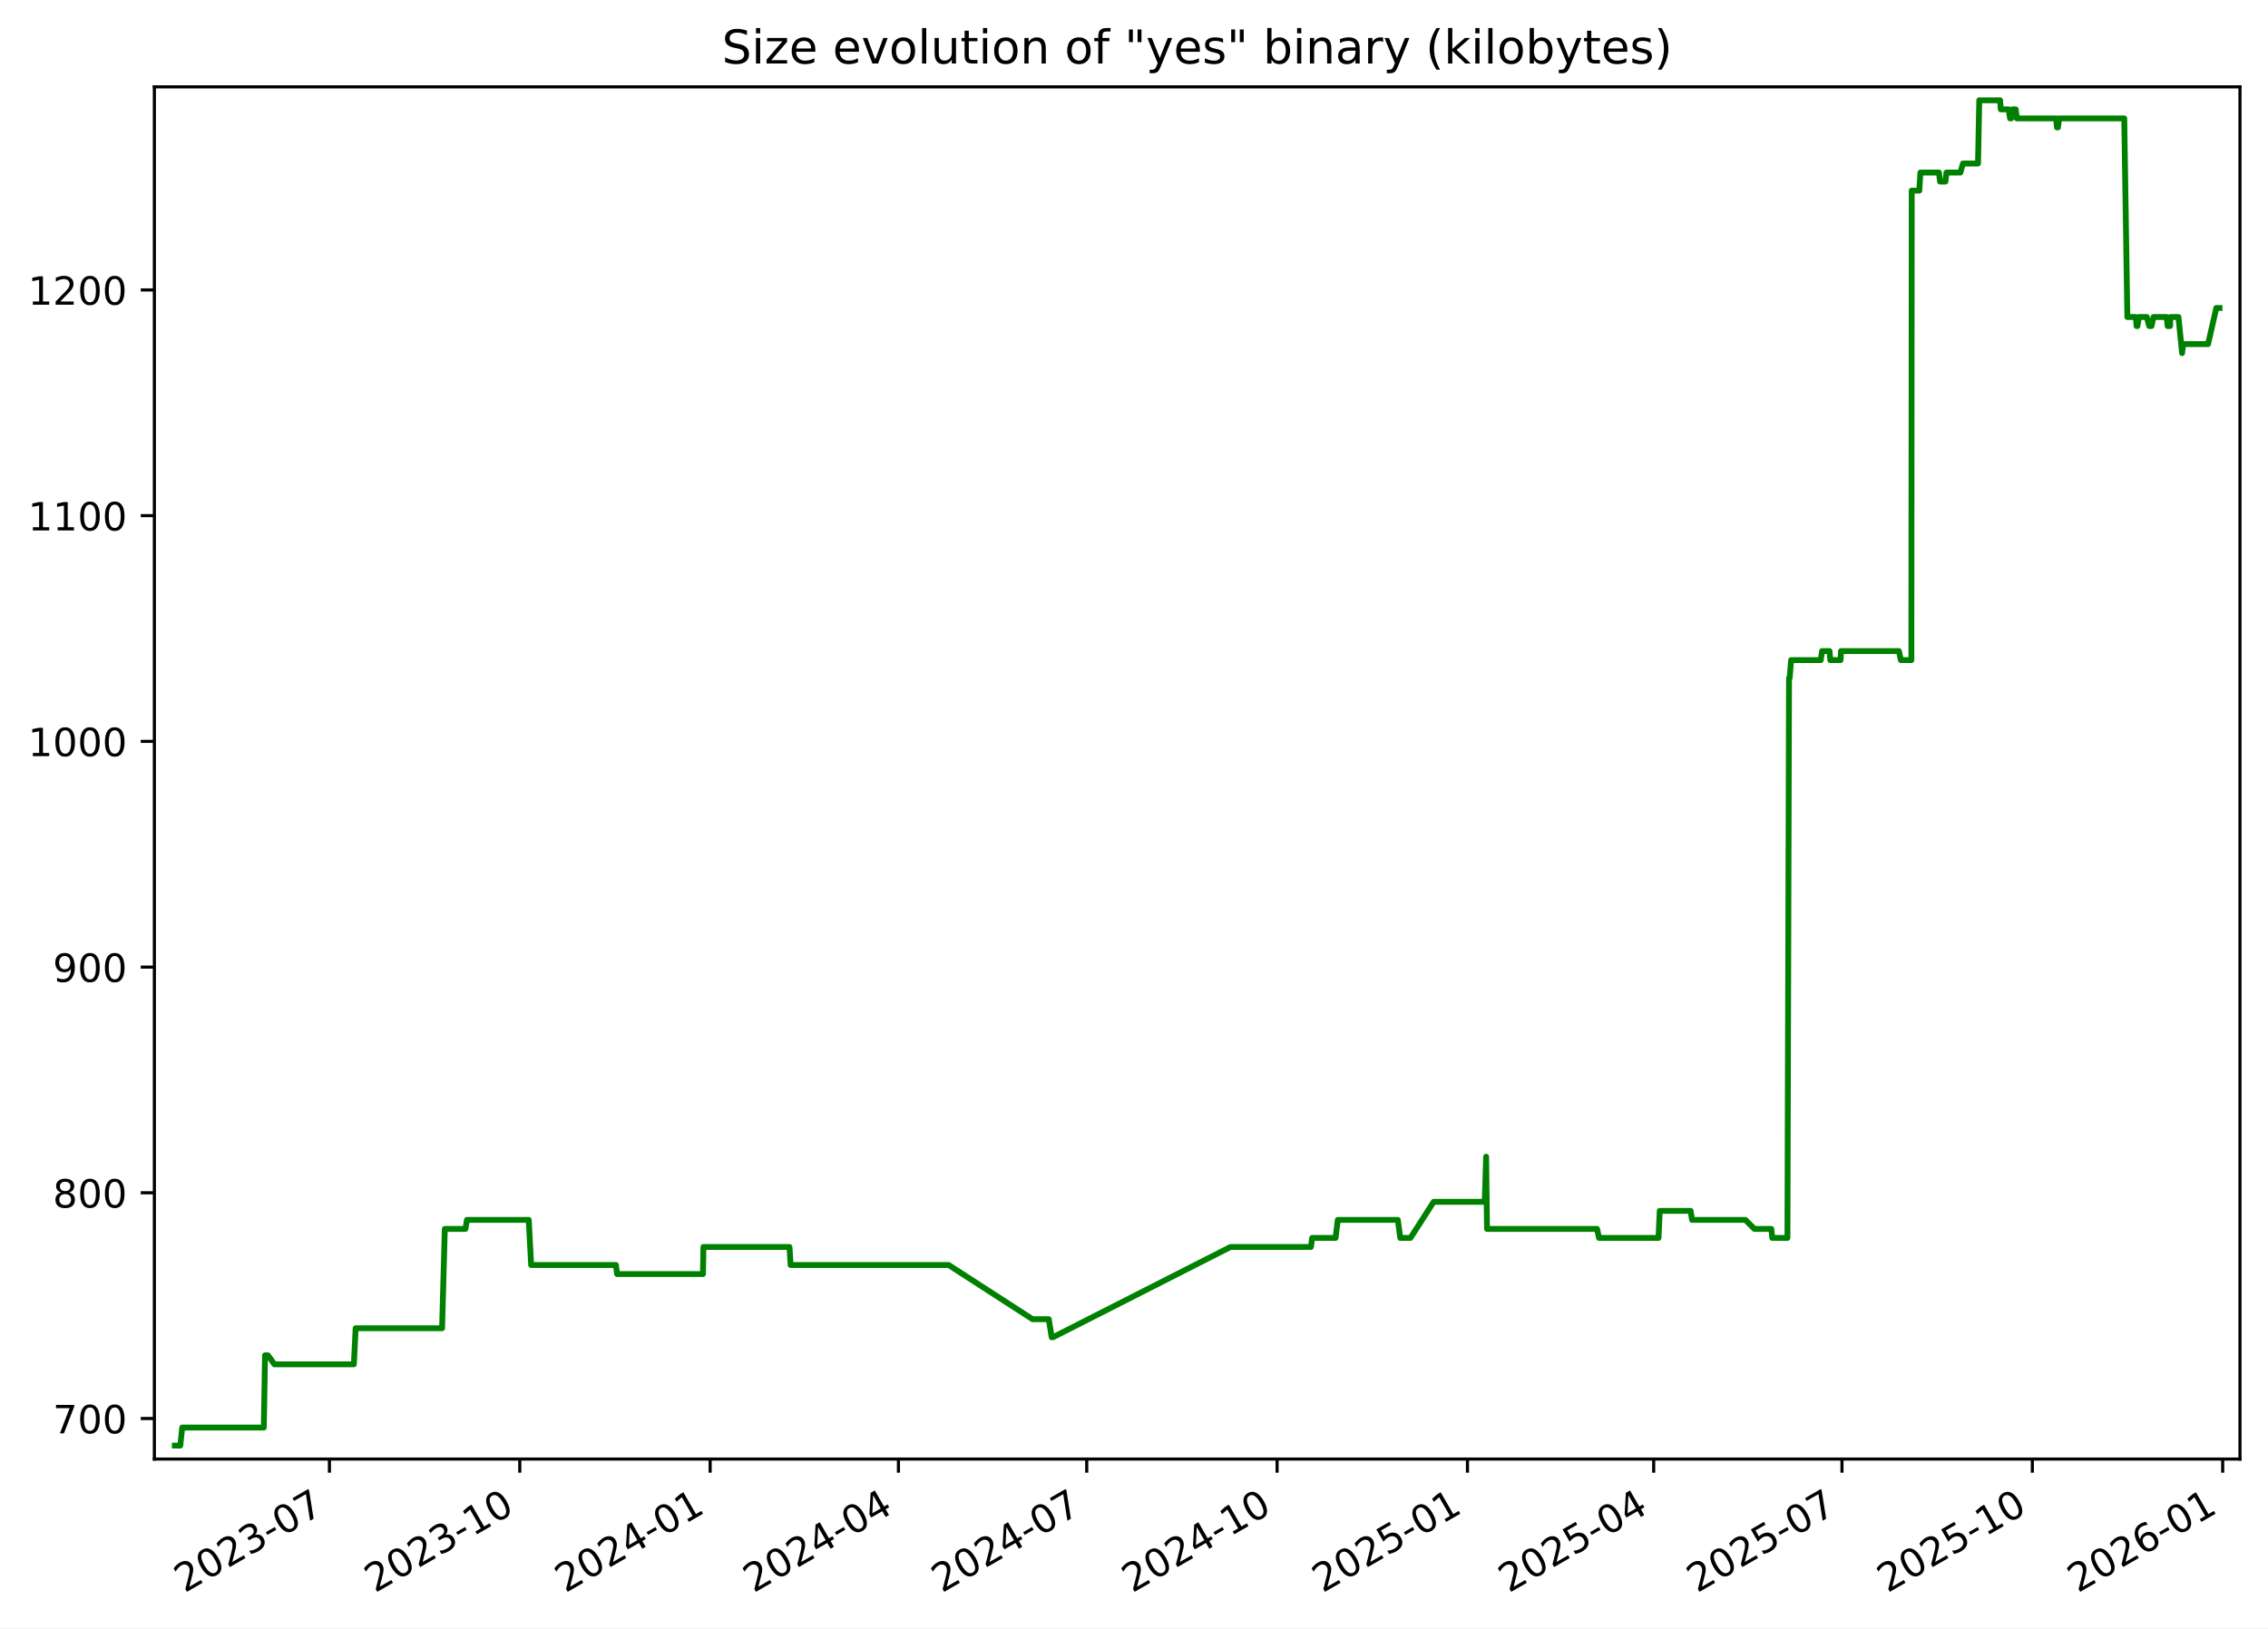
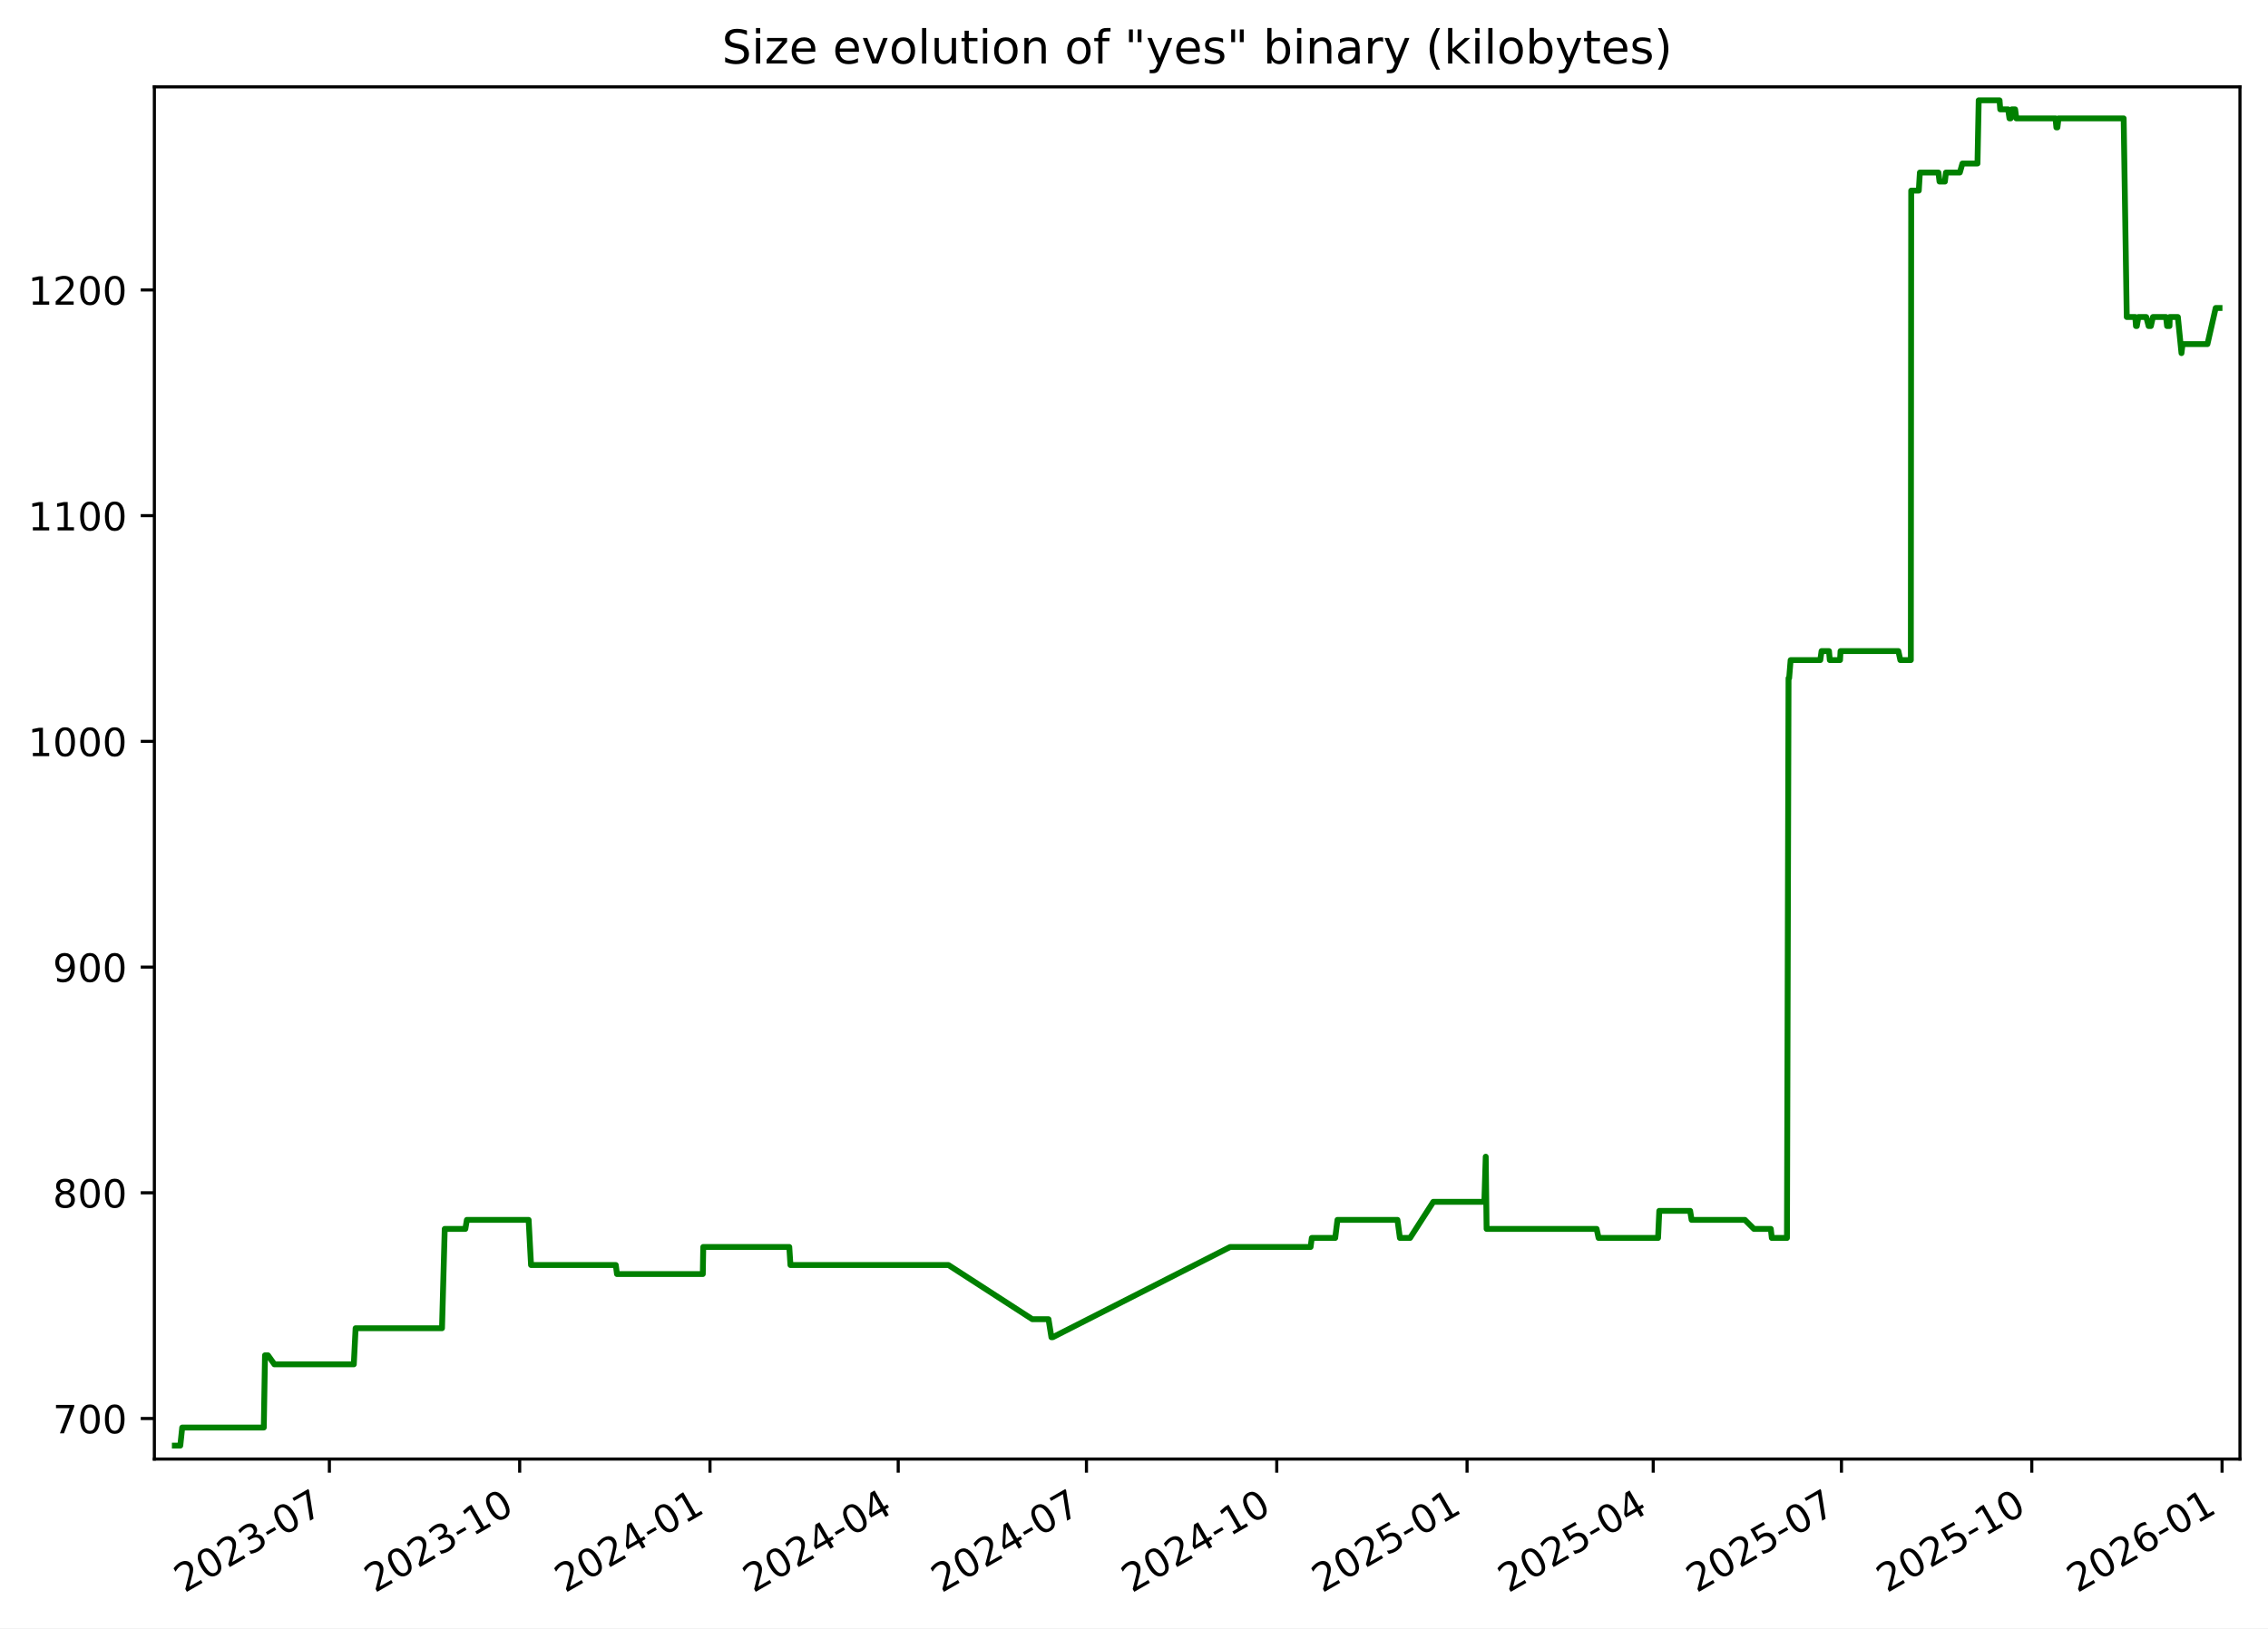
<svg xmlns="http://www.w3.org/2000/svg" xmlns:xlink="http://www.w3.org/1999/xlink" width="582.53pt" height="418.303pt" viewBox="0 0 582.53 418.303" version="1.1">
  <defs>
    <style type="text/css">*{stroke-linejoin: round; stroke-linecap: butt}</style>
  </defs>
  <g id="figure_1">
    <g id="patch_1">
      <path d="M -0 418.303  L 582.53 418.303  L 582.53 0  L -0 0  z " style="fill: #ffffff" />
    </g>
    <g id="axes_1">
      <g id="patch_2">
        <path d="M 39.65 374.83  L 575.33 374.83  L 575.33 22.318  L 39.65 22.318  z " style="fill: #ffffff" />
      </g>
      <g id="matplotlib.axis_1">
        <g id="xtick_1">
          <g id="line2d_1">
            <defs>
-               <path id="m986fbd7516" d="M 0 0  L 0 3.5  " style="stroke: #000000; stroke-width: 0.8" />
+               <path id="mfb1027b4ef" d="M 0 0  L 0 3.5  " style="stroke: #000000; stroke-width: 0.8" />
            </defs>
            <g>
-               <use xlink:href="#m986fbd7516" x="84.612" y="374.83" style="stroke: #000000; stroke-width: 0.8" />
+               <use xlink:href="#mfb1027b4ef" x="84.6" y="374.83" style="stroke: #000000; stroke-width: 0.8" />
            </g>
          </g>
          <g id="text_1">
-             <g transform="translate(47.38759 409.302) rotate(-30) scale(0.1 -0.1)">
+             <g transform="translate(47.37556 409.302) rotate(-30) scale(0.1 -0.1)">
              <defs>
                <path id="DejaVuSans-32" d="M 1228 531  L 3431 531  L 3431 0  L 469 0  L 469 531  Q 828 903 1448 1529  Q 2069 2156 2228 2338  Q 2531 2678 2651 2914  Q 2772 3150 2772 3378  Q 2772 3750 2511 3984  Q 2250 4219 1831 4219  Q 1534 4219 1204 4116  Q 875 4013 500 3803  L 500 4441  Q 881 4594 1212 4672  Q 1544 4750 1819 4750  Q 2544 4750 2975 4387  Q 3406 4025 3406 3419  Q 3406 3131 3298 2873  Q 3191 2616 2906 2266  Q 2828 2175 2409 1742  Q 1991 1309 1228 531  z " transform="scale(0.015625)" />
                <path id="DejaVuSans-30" d="M 2034 4250  Q 1547 4250 1301 3770  Q 1056 3291 1056 2328  Q 1056 1369 1301 889  Q 1547 409 2034 409  Q 2525 409 2770 889  Q 3016 1369 3016 2328  Q 3016 3291 2770 3770  Q 2525 4250 2034 4250  z M 2034 4750  Q 2819 4750 3233 4129  Q 3647 3509 3647 2328  Q 3647 1150 3233 529  Q 2819 -91 2034 -91  Q 1250 -91 836 529  Q 422 1150 422 2328  Q 422 3509 836 4129  Q 1250 4750 2034 4750  z " transform="scale(0.015625)" />
                <path id="DejaVuSans-33" d="M 2597 2516  Q 3050 2419 3304 2112  Q 3559 1806 3559 1356  Q 3559 666 3084 287  Q 2609 -91 1734 -91  Q 1441 -91 1130 -33  Q 819 25 488 141  L 488 750  Q 750 597 1062 519  Q 1375 441 1716 441  Q 2309 441 2620 675  Q 2931 909 2931 1356  Q 2931 1769 2642 2001  Q 2353 2234 1838 2234  L 1294 2234  L 1294 2753  L 1863 2753  Q 2328 2753 2575 2939  Q 2822 3125 2822 3475  Q 2822 3834 2567 4026  Q 2313 4219 1838 4219  Q 1578 4219 1281 4162  Q 984 4106 628 3988  L 628 4550  Q 988 4650 1302 4700  Q 1616 4750 1894 4750  Q 2613 4750 3031 4423  Q 3450 4097 3450 3541  Q 3450 3153 3228 2886  Q 3006 2619 2597 2516  z " transform="scale(0.015625)" />
                <path id="DejaVuSans-2d" d="M 313 2009  L 1997 2009  L 1997 1497  L 313 1497  L 313 2009  z " transform="scale(0.015625)" />
                <path id="DejaVuSans-37" d="M 525 4666  L 3525 4666  L 3525 4397  L 1831 0  L 1172 0  L 2766 4134  L 525 4134  L 525 4666  z " transform="scale(0.015625)" />
              </defs>
              <use xlink:href="#DejaVuSans-32" />
              <use xlink:href="#DejaVuSans-30" x="63.623" />
              <use xlink:href="#DejaVuSans-32" x="127.246" />
              <use xlink:href="#DejaVuSans-33" x="190.869" />
              <use xlink:href="#DejaVuSans-2d" x="254.492" />
              <use xlink:href="#DejaVuSans-30" x="290.576" />
              <use xlink:href="#DejaVuSans-37" x="354.199" />
            </g>
          </g>
        </g>
        <g id="xtick_2">
          <g id="line2d_2">
            <g>
-               <use xlink:href="#m986fbd7516" x="133.506" y="374.83" style="stroke: #000000; stroke-width: 0.8" />
+               <use xlink:href="#mfb1027b4ef" x="133.479" y="374.83" style="stroke: #000000; stroke-width: 0.8" />
            </g>
          </g>
          <g id="text_2">
-             <g transform="translate(96.28148 409.302) rotate(-30) scale(0.1 -0.1)">
+             <g transform="translate(96.25463 409.302) rotate(-30) scale(0.1 -0.1)">
              <defs>
                <path id="DejaVuSans-31" d="M 794 531  L 1825 531  L 1825 4091  L 703 3866  L 703 4441  L 1819 4666  L 2450 4666  L 2450 531  L 3481 531  L 3481 0  L 794 0  L 794 531  z " transform="scale(0.015625)" />
              </defs>
              <use xlink:href="#DejaVuSans-32" />
              <use xlink:href="#DejaVuSans-30" x="63.623" />
              <use xlink:href="#DejaVuSans-32" x="127.246" />
              <use xlink:href="#DejaVuSans-33" x="190.869" />
              <use xlink:href="#DejaVuSans-2d" x="254.492" />
              <use xlink:href="#DejaVuSans-31" x="290.576" />
              <use xlink:href="#DejaVuSans-30" x="354.199" />
            </g>
          </g>
        </g>
        <g id="xtick_3">
          <g id="line2d_3">
            <g>
-               <use xlink:href="#m986fbd7516" x="182.4" y="374.83" style="stroke: #000000; stroke-width: 0.8" />
+               <use xlink:href="#mfb1027b4ef" x="182.359" y="374.83" style="stroke: #000000; stroke-width: 0.8" />
            </g>
          </g>
          <g id="text_3">
-             <g transform="translate(145.1754 409.302) rotate(-30) scale(0.1 -0.1)">
+             <g transform="translate(145.1337 409.302) rotate(-30) scale(0.1 -0.1)">
              <defs>
                <path id="DejaVuSans-34" d="M 2419 4116  L 825 1625  L 2419 1625  L 2419 4116  z M 2253 4666  L 3047 4666  L 3047 1625  L 3713 1625  L 3713 1100  L 3047 1100  L 3047 0  L 2419 0  L 2419 1100  L 313 1100  L 313 1709  L 2253 4666  z " transform="scale(0.015625)" />
              </defs>
              <use xlink:href="#DejaVuSans-32" />
              <use xlink:href="#DejaVuSans-30" x="63.623" />
              <use xlink:href="#DejaVuSans-32" x="127.246" />
              <use xlink:href="#DejaVuSans-34" x="190.869" />
              <use xlink:href="#DejaVuSans-2d" x="254.492" />
              <use xlink:href="#DejaVuSans-30" x="290.576" />
              <use xlink:href="#DejaVuSans-31" x="354.199" />
            </g>
          </g>
        </g>
        <g id="xtick_4">
          <g id="line2d_4">
            <g>
-               <use xlink:href="#m986fbd7516" x="230.763" y="374.83" style="stroke: #000000; stroke-width: 0.8" />
+               <use xlink:href="#mfb1027b4ef" x="230.706" y="374.83" style="stroke: #000000; stroke-width: 0.8" />
            </g>
          </g>
          <g id="text_4">
-             <g transform="translate(193.5378 409.302) rotate(-30) scale(0.1 -0.1)">
+             <g transform="translate(193.4815 409.302) rotate(-30) scale(0.1 -0.1)">
              <use xlink:href="#DejaVuSans-32" />
              <use xlink:href="#DejaVuSans-30" x="63.623" />
              <use xlink:href="#DejaVuSans-32" x="127.246" />
              <use xlink:href="#DejaVuSans-34" x="190.869" />
              <use xlink:href="#DejaVuSans-2d" x="254.492" />
              <use xlink:href="#DejaVuSans-30" x="290.576" />
              <use xlink:href="#DejaVuSans-34" x="354.199" />
            </g>
          </g>
        </g>
        <g id="xtick_5">
          <g id="line2d_5">
            <g>
-               <use xlink:href="#m986fbd7516" x="279.125" y="374.83" style="stroke: #000000; stroke-width: 0.8" />
+               <use xlink:href="#mfb1027b4ef" x="279.054" y="374.83" style="stroke: #000000; stroke-width: 0.8" />
            </g>
          </g>
          <g id="text_5">
-             <g transform="translate(241.9002 409.302) rotate(-30) scale(0.1 -0.1)">
+             <g transform="translate(241.8292 409.302) rotate(-30) scale(0.1 -0.1)">
              <use xlink:href="#DejaVuSans-32" />
              <use xlink:href="#DejaVuSans-30" x="63.623" />
              <use xlink:href="#DejaVuSans-32" x="127.246" />
              <use xlink:href="#DejaVuSans-34" x="190.869" />
              <use xlink:href="#DejaVuSans-2d" x="254.492" />
              <use xlink:href="#DejaVuSans-30" x="290.576" />
              <use xlink:href="#DejaVuSans-37" x="354.199" />
            </g>
          </g>
        </g>
        <g id="xtick_6">
          <g id="line2d_6">
            <g>
-               <use xlink:href="#m986fbd7516" x="328.019" y="374.83" style="stroke: #000000; stroke-width: 0.8" />
+               <use xlink:href="#mfb1027b4ef" x="327.933" y="374.83" style="stroke: #000000; stroke-width: 0.8" />
            </g>
          </g>
          <g id="text_6">
-             <g transform="translate(290.7941 409.302) rotate(-30) scale(0.1 -0.1)">
+             <g transform="translate(290.7083 409.302) rotate(-30) scale(0.1 -0.1)">
              <use xlink:href="#DejaVuSans-32" />
              <use xlink:href="#DejaVuSans-30" x="63.623" />
              <use xlink:href="#DejaVuSans-32" x="127.246" />
              <use xlink:href="#DejaVuSans-34" x="190.869" />
              <use xlink:href="#DejaVuSans-2d" x="254.492" />
              <use xlink:href="#DejaVuSans-31" x="290.576" />
              <use xlink:href="#DejaVuSans-30" x="354.199" />
            </g>
          </g>
        </g>
        <g id="xtick_7">
          <g id="line2d_7">
            <g>
-               <use xlink:href="#m986fbd7516" x="376.913" y="374.83" style="stroke: #000000; stroke-width: 0.8" />
+               <use xlink:href="#mfb1027b4ef" x="376.812" y="374.83" style="stroke: #000000; stroke-width: 0.8" />
            </g>
          </g>
          <g id="text_7">
-             <g transform="translate(339.688 409.302) rotate(-30) scale(0.1 -0.1)">
+             <g transform="translate(339.5874 409.302) rotate(-30) scale(0.1 -0.1)">
              <defs>
                <path id="DejaVuSans-35" d="M 691 4666  L 3169 4666  L 3169 4134  L 1269 4134  L 1269 2991  Q 1406 3038 1543 3061  Q 1681 3084 1819 3084  Q 2600 3084 3056 2656  Q 3513 2228 3513 1497  Q 3513 744 3044 326  Q 2575 -91 1722 -91  Q 1428 -91 1123 -41  Q 819 9 494 109  L 494 744  Q 775 591 1075 516  Q 1375 441 1709 441  Q 2250 441 2565 725  Q 2881 1009 2881 1497  Q 2881 1984 2565 2268  Q 2250 2553 1709 2553  Q 1456 2553 1204 2497  Q 953 2441 691 2322  L 691 4666  z " transform="scale(0.015625)" />
              </defs>
              <use xlink:href="#DejaVuSans-32" />
              <use xlink:href="#DejaVuSans-30" x="63.623" />
              <use xlink:href="#DejaVuSans-32" x="127.246" />
              <use xlink:href="#DejaVuSans-35" x="190.869" />
              <use xlink:href="#DejaVuSans-2d" x="254.492" />
              <use xlink:href="#DejaVuSans-30" x="290.576" />
              <use xlink:href="#DejaVuSans-31" x="354.199" />
            </g>
          </g>
        </g>
        <g id="xtick_8">
          <g id="line2d_8">
            <g>
-               <use xlink:href="#m986fbd7516" x="424.744" y="374.83" style="stroke: #000000; stroke-width: 0.8" />
+               <use xlink:href="#mfb1027b4ef" x="424.629" y="374.83" style="stroke: #000000; stroke-width: 0.8" />
            </g>
          </g>
          <g id="text_8">
-             <g transform="translate(387.519 409.302) rotate(-30) scale(0.1 -0.1)">
+             <g transform="translate(387.4039 409.302) rotate(-30) scale(0.1 -0.1)">
              <use xlink:href="#DejaVuSans-32" />
              <use xlink:href="#DejaVuSans-30" x="63.623" />
              <use xlink:href="#DejaVuSans-32" x="127.246" />
              <use xlink:href="#DejaVuSans-35" x="190.869" />
              <use xlink:href="#DejaVuSans-2d" x="254.492" />
              <use xlink:href="#DejaVuSans-30" x="290.576" />
              <use xlink:href="#DejaVuSans-34" x="354.199" />
            </g>
          </g>
        </g>
        <g id="xtick_9">
          <g id="line2d_9">
            <g>
-               <use xlink:href="#m986fbd7516" x="473.106" y="374.83" style="stroke: #000000; stroke-width: 0.8" />
+               <use xlink:href="#mfb1027b4ef" x="472.976" y="374.83" style="stroke: #000000; stroke-width: 0.8" />
            </g>
          </g>
          <g id="text_9">
-             <g transform="translate(435.8814 409.302) rotate(-30) scale(0.1 -0.1)">
+             <g transform="translate(435.7516 409.302) rotate(-30) scale(0.1 -0.1)">
              <use xlink:href="#DejaVuSans-32" />
              <use xlink:href="#DejaVuSans-30" x="63.623" />
              <use xlink:href="#DejaVuSans-32" x="127.246" />
              <use xlink:href="#DejaVuSans-35" x="190.869" />
              <use xlink:href="#DejaVuSans-2d" x="254.492" />
              <use xlink:href="#DejaVuSans-30" x="290.576" />
              <use xlink:href="#DejaVuSans-37" x="354.199" />
            </g>
          </g>
        </g>
        <g id="xtick_10">
          <g id="line2d_10">
            <g>
-               <use xlink:href="#m986fbd7516" x="522" y="374.83" style="stroke: #000000; stroke-width: 0.8" />
+               <use xlink:href="#mfb1027b4ef" x="521.856" y="374.83" style="stroke: #000000; stroke-width: 0.8" />
            </g>
          </g>
          <g id="text_10">
-             <g transform="translate(484.7753 409.302) rotate(-30) scale(0.1 -0.1)">
+             <g transform="translate(484.6307 409.302) rotate(-30) scale(0.1 -0.1)">
              <use xlink:href="#DejaVuSans-32" />
              <use xlink:href="#DejaVuSans-30" x="63.623" />
              <use xlink:href="#DejaVuSans-32" x="127.246" />
              <use xlink:href="#DejaVuSans-35" x="190.869" />
              <use xlink:href="#DejaVuSans-2d" x="254.492" />
              <use xlink:href="#DejaVuSans-31" x="290.576" />
              <use xlink:href="#DejaVuSans-30" x="354.199" />
            </g>
          </g>
        </g>
        <g id="xtick_11">
          <g id="line2d_11">
            <g>
-               <use xlink:href="#m986fbd7516" x="570.894" y="374.83" style="stroke: #000000; stroke-width: 0.8" />
+               <use xlink:href="#mfb1027b4ef" x="570.735" y="374.83" style="stroke: #000000; stroke-width: 0.8" />
            </g>
          </g>
          <g id="text_11">
-             <g transform="translate(533.6692 409.302) rotate(-30) scale(0.1 -0.1)">
+             <g transform="translate(533.5098 409.302) rotate(-30) scale(0.1 -0.1)">
              <defs>
                <path id="DejaVuSans-36" d="M 2113 2584  Q 1688 2584 1439 2293  Q 1191 2003 1191 1497  Q 1191 994 1439 701  Q 1688 409 2113 409  Q 2538 409 2786 701  Q 3034 994 3034 1497  Q 3034 2003 2786 2293  Q 2538 2584 2113 2584  z M 3366 4563  L 3366 3988  Q 3128 4100 2886 4159  Q 2644 4219 2406 4219  Q 1781 4219 1451 3797  Q 1122 3375 1075 2522  Q 1259 2794 1537 2939  Q 1816 3084 2150 3084  Q 2853 3084 3261 2657  Q 3669 2231 3669 1497  Q 3669 778 3244 343  Q 2819 -91 2113 -91  Q 1303 -91 875 529  Q 447 1150 447 2328  Q 447 3434 972 4092  Q 1497 4750 2381 4750  Q 2619 4750 2861 4703  Q 3103 4656 3366 4563  z " transform="scale(0.015625)" />
              </defs>
              <use xlink:href="#DejaVuSans-32" />
              <use xlink:href="#DejaVuSans-30" x="63.623" />
              <use xlink:href="#DejaVuSans-32" x="127.246" />
              <use xlink:href="#DejaVuSans-36" x="190.869" />
              <use xlink:href="#DejaVuSans-2d" x="254.492" />
              <use xlink:href="#DejaVuSans-30" x="290.576" />
              <use xlink:href="#DejaVuSans-31" x="354.199" />
            </g>
          </g>
        </g>
      </g>
      <g id="matplotlib.axis_2">
        <g id="ytick_1">
          <g id="line2d_12">
            <defs>
-               <path id="m1b208c340b" d="M 0 0  L -3.5 0  " style="stroke: #000000; stroke-width: 0.8" />
+               <path id="m8c9977fc5c" d="M 0 0  L -3.5 0  " style="stroke: #000000; stroke-width: 0.8" />
            </defs>
            <g>
-               <use xlink:href="#m1b208c340b" x="39.65" y="364.416" style="stroke: #000000; stroke-width: 0.8" />
+               <use xlink:href="#m8c9977fc5c" x="39.65" y="364.416" style="stroke: #000000; stroke-width: 0.8" />
            </g>
          </g>
          <g id="text_12">
            <g transform="translate(13.5625 368.215) scale(0.1 -0.1)">
              <use xlink:href="#DejaVuSans-37" />
              <use xlink:href="#DejaVuSans-30" x="63.623" />
              <use xlink:href="#DejaVuSans-30" x="127.246" />
            </g>
          </g>
        </g>
        <g id="ytick_2">
          <g id="line2d_13">
            <g>
-               <use xlink:href="#m1b208c340b" x="39.65" y="306.429" style="stroke: #000000; stroke-width: 0.8" />
+               <use xlink:href="#m8c9977fc5c" x="39.65" y="306.429" style="stroke: #000000; stroke-width: 0.8" />
            </g>
          </g>
          <g id="text_13">
            <g transform="translate(13.5625 310.2284) scale(0.1 -0.1)">
              <defs>
                <path id="DejaVuSans-38" d="M 2034 2216  Q 1584 2216 1326 1975  Q 1069 1734 1069 1313  Q 1069 891 1326 650  Q 1584 409 2034 409  Q 2484 409 2743 651  Q 3003 894 3003 1313  Q 3003 1734 2745 1975  Q 2488 2216 2034 2216  z M 1403 2484  Q 997 2584 770 2862  Q 544 3141 544 3541  Q 544 4100 942 4425  Q 1341 4750 2034 4750  Q 2731 4750 3128 4425  Q 3525 4100 3525 3541  Q 3525 3141 3298 2862  Q 3072 2584 2669 2484  Q 3125 2378 3379 2068  Q 3634 1759 3634 1313  Q 3634 634 3220 271  Q 2806 -91 2034 -91  Q 1263 -91 848 271  Q 434 634 434 1313  Q 434 1759 690 2068  Q 947 2378 1403 2484  z M 1172 3481  Q 1172 3119 1398 2916  Q 1625 2713 2034 2713  Q 2441 2713 2670 2916  Q 2900 3119 2900 3481  Q 2900 3844 2670 4047  Q 2441 4250 2034 4250  Q 1625 4250 1398 4047  Q 1172 3844 1172 3481  z " transform="scale(0.015625)" />
              </defs>
              <use xlink:href="#DejaVuSans-38" />
              <use xlink:href="#DejaVuSans-30" x="63.623" />
              <use xlink:href="#DejaVuSans-30" x="127.246" />
            </g>
          </g>
        </g>
        <g id="ytick_3">
          <g id="line2d_14">
            <g>
-               <use xlink:href="#m1b208c340b" x="39.65" y="248.443" style="stroke: #000000; stroke-width: 0.8" />
+               <use xlink:href="#m8c9977fc5c" x="39.65" y="248.443" style="stroke: #000000; stroke-width: 0.8" />
            </g>
          </g>
          <g id="text_14">
            <g transform="translate(13.5625 252.2418) scale(0.1 -0.1)">
              <defs>
                <path id="DejaVuSans-39" d="M 703 97  L 703 672  Q 941 559 1184 500  Q 1428 441 1663 441  Q 2288 441 2617 861  Q 2947 1281 2994 2138  Q 2813 1869 2534 1725  Q 2256 1581 1919 1581  Q 1219 1581 811 2004  Q 403 2428 403 3163  Q 403 3881 828 4315  Q 1253 4750 1959 4750  Q 2769 4750 3195 4129  Q 3622 3509 3622 2328  Q 3622 1225 3098 567  Q 2575 -91 1691 -91  Q 1453 -91 1209 -44  Q 966 3 703 97  z M 1959 2075  Q 2384 2075 2632 2365  Q 2881 2656 2881 3163  Q 2881 3666 2632 3958  Q 2384 4250 1959 4250  Q 1534 4250 1286 3958  Q 1038 3666 1038 3163  Q 1038 2656 1286 2365  Q 1534 2075 1959 2075  z " transform="scale(0.015625)" />
              </defs>
              <use xlink:href="#DejaVuSans-39" />
              <use xlink:href="#DejaVuSans-30" x="63.623" />
              <use xlink:href="#DejaVuSans-30" x="127.246" />
            </g>
          </g>
        </g>
        <g id="ytick_4">
          <g id="line2d_15">
            <g>
-               <use xlink:href="#m1b208c340b" x="39.65" y="190.456" style="stroke: #000000; stroke-width: 0.8" />
+               <use xlink:href="#m8c9977fc5c" x="39.65" y="190.456" style="stroke: #000000; stroke-width: 0.8" />
            </g>
          </g>
          <g id="text_15">
            <g transform="translate(7.2 194.2552) scale(0.1 -0.1)">
              <use xlink:href="#DejaVuSans-31" />
              <use xlink:href="#DejaVuSans-30" x="63.623" />
              <use xlink:href="#DejaVuSans-30" x="127.246" />
              <use xlink:href="#DejaVuSans-30" x="190.869" />
            </g>
          </g>
        </g>
        <g id="ytick_5">
          <g id="line2d_16">
            <g>
-               <use xlink:href="#m1b208c340b" x="39.65" y="132.469" style="stroke: #000000; stroke-width: 0.8" />
+               <use xlink:href="#m8c9977fc5c" x="39.65" y="132.469" style="stroke: #000000; stroke-width: 0.8" />
            </g>
          </g>
          <g id="text_16">
            <g transform="translate(7.2 136.2686) scale(0.1 -0.1)">
              <use xlink:href="#DejaVuSans-31" />
              <use xlink:href="#DejaVuSans-31" x="63.623" />
              <use xlink:href="#DejaVuSans-30" x="127.246" />
              <use xlink:href="#DejaVuSans-30" x="190.869" />
            </g>
          </g>
        </g>
        <g id="ytick_6">
          <g id="line2d_17">
            <g>
-               <use xlink:href="#m1b208c340b" x="39.65" y="74.483" style="stroke: #000000; stroke-width: 0.8" />
+               <use xlink:href="#m8c9977fc5c" x="39.65" y="74.483" style="stroke: #000000; stroke-width: 0.8" />
            </g>
          </g>
          <g id="text_17">
            <g transform="translate(7.2 78.28207) scale(0.1 -0.1)">
              <use xlink:href="#DejaVuSans-31" />
              <use xlink:href="#DejaVuSans-32" x="63.623" />
              <use xlink:href="#DejaVuSans-30" x="127.246" />
              <use xlink:href="#DejaVuSans-30" x="190.869" />
            </g>
          </g>
        </g>
      </g>
      <g id="line2d_18">
-         <path d="M 44.902 371.374  L 46.309 371.374  L 46.801 366.735  L 67.761 366.735  L 68.073 348.179  L 68.832 348.179  L 70.489 350.499  L 90.889 350.499  L 91.351 341.221  L 113.549 341.221  L 114.249 315.707  L 119.545 315.707  L 119.935 313.388  L 135.808 313.388  L 136.424 324.985  L 158.202 324.985  L 158.506 327.304  L 180.556 327.304  L 180.671 320.346  L 202.774 320.346  L 203.072 324.985  L 243.667 324.985  L 265.207 338.902  L 269.376 338.902  L 270.124 343.541  L 270.448 343.541  L 316.053 320.346  L 336.712 320.346  L 337.021 318.026  L 343.037 318.026  L 343.612 313.388  L 359.03 313.388  L 359.654 318.026  L 362.271 318.026  L 368.24 308.749  L 381.353 308.749  L 381.708 297.151  L 381.931 315.707  L 410.202 315.707  L 410.702 318.026  L 425.987 318.026  L 426.3 311.068  L 434.228 311.068  L 434.599 313.388  L 448.299 313.388  L 450.622 315.707  L 454.951 315.707  L 455.206 318.026  L 459.103 318.026  L 459.506 174.22  L 459.664 174.22  L 460.043 169.581  L 467.664 169.581  L 467.987 167.261  L 469.903 167.261  L 470.108 169.581  L 472.741 169.581  L 472.865 167.261  L 487.729 167.261  L 488.231 169.581  L 490.93 169.581  L 491.025 48.969  L 492.971 48.969  L 493.251 44.33  L 498.016 44.33  L 498.298 46.649  L 499.679 46.649  L 499.943 44.33  L 503.518 44.33  L 504.181 42.01  L 508.051 42.01  L 508.367 25.774  L 513.722 25.774  L 513.897 28.094  L 515.923 28.094  L 516.273 30.413  L 516.571 30.413  L 516.875 28.094  L 517.725 28.094  L 518.034 30.413  L 528.107 30.413  L 528.321 32.733  L 528.589 32.733  L 528.866 30.413  L 545.609 30.413  L 546.404 81.441  L 548.596 81.441  L 548.769 83.761  L 548.988 83.761  L 549.394 81.441  L 551.402 81.441  L 552.023 83.761  L 552.605 83.761  L 553.129 81.441  L 556.499 81.441  L 556.762 83.761  L 557.383 83.761  L 557.438 81.441  L 559.534 81.441  L 560.464 90.719  L 560.734 88.4  L 567.135 88.4  L 569.254 79.122  L 570.078 79.122  L 570.078 79.122  " clip-path="url(#p1816f561d7)" style="fill: none; stroke: #008000; stroke-width: 1.5; stroke-linecap: square" />
+         <path d="M 44.902 371.374  L 46.308 371.374  L 46.8 366.735  L 67.755 366.735  L 68.066 348.179  L 68.825 348.179  L 70.481 350.499  L 90.875 350.499  L 91.337 341.221  L 113.528 341.221  L 114.228 315.707  L 119.523 315.707  L 119.913 313.388  L 135.78 313.388  L 136.396 324.985  L 158.168 324.985  L 158.472 327.304  L 180.515 327.304  L 180.629 320.346  L 202.726 320.346  L 203.024 324.985  L 243.607 324.985  L 265.14 338.902  L 269.308 338.902  L 270.056 343.541  L 270.38 343.541  L 315.971 320.346  L 336.623 320.346  L 336.933 318.026  L 342.947 318.026  L 343.521 313.388  L 358.935 313.388  L 359.559 318.026  L 362.175 318.026  L 368.142 308.749  L 381.251 308.749  L 381.606 297.151  L 381.829 315.707  L 410.091 315.707  L 410.591 318.026  L 425.871 318.026  L 426.184 311.068  L 434.11 311.068  L 434.481 313.388  L 448.177 313.388  L 450.499 315.707  L 454.827 315.707  L 455.082 318.026  L 458.977 318.026  L 459.381 174.22  L 459.538 174.22  L 459.917 169.581  L 467.536 169.581  L 467.859 167.261  L 469.774 167.261  L 469.98 169.581  L 472.611 169.581  L 472.736 167.261  L 487.594 167.261  L 488.096 169.581  L 490.795 169.581  L 490.89 48.969  L 492.835 48.969  L 493.115 44.33  L 497.879 44.33  L 498.16 46.649  L 499.541 46.649  L 499.805 44.33  L 503.379 44.33  L 504.042 42.01  L 507.91 42.01  L 508.226 25.774  L 513.58 25.774  L 513.755 28.094  L 515.78 28.094  L 516.131 30.413  L 516.428 30.413  L 516.732 28.094  L 517.582 28.094  L 517.891 30.413  L 527.96 30.413  L 528.174 32.733  L 528.443 32.733  L 528.719 30.413  L 545.457 30.413  L 546.252 81.441  L 548.443 81.441  L 548.616 83.761  L 548.836 83.761  L 549.241 81.441  L 551.249 81.441  L 551.869 83.761  L 552.451 83.761  L 552.975 81.441  L 556.344 81.441  L 556.607 83.761  L 557.228 83.761  L 557.282 81.441  L 559.378 81.441  L 560.308 90.719  L 560.577 88.4  L 566.977 88.4  L 569.096 79.122  L 570.078 79.122  L 570.078 79.122  " clip-path="url(#p05bdd70625)" style="fill: none; stroke: #008000; stroke-width: 1.5; stroke-linecap: square" />
      </g>
      <g id="patch_3">
        <path d="M 39.65 374.83  L 39.65 22.318  " style="fill: none; stroke: #000000; stroke-width: 0.8; stroke-linejoin: miter; stroke-linecap: square" />
      </g>
      <g id="patch_4">
        <path d="M 575.33 374.83  L 575.33 22.318  " style="fill: none; stroke: #000000; stroke-width: 0.8; stroke-linejoin: miter; stroke-linecap: square" />
      </g>
      <g id="patch_5">
        <path d="M 39.65 374.83  L 575.33 374.83  " style="fill: none; stroke: #000000; stroke-width: 0.8; stroke-linejoin: miter; stroke-linecap: square" />
      </g>
      <g id="patch_6">
        <path d="M 39.65 22.318  L 575.33 22.318  " style="fill: none; stroke: #000000; stroke-width: 0.8; stroke-linejoin: miter; stroke-linecap: square" />
      </g>
      <g id="text_18">
        <g transform="translate(185.4256 16.31812) scale(0.12 -0.12)">
          <defs>
            <path id="DejaVuSans-53" d="M 3425 4513  L 3425 3897  Q 3066 4069 2747 4153  Q 2428 4238 2131 4238  Q 1616 4238 1336 4038  Q 1056 3838 1056 3469  Q 1056 3159 1242 3001  Q 1428 2844 1947 2747  L 2328 2669  Q 3034 2534 3370 2195  Q 3706 1856 3706 1288  Q 3706 609 3251 259  Q 2797 -91 1919 -91  Q 1588 -91 1214 -16  Q 841 59 441 206  L 441 856  Q 825 641 1194 531  Q 1563 422 1919 422  Q 2459 422 2753 634  Q 3047 847 3047 1241  Q 3047 1584 2836 1778  Q 2625 1972 2144 2069  L 1759 2144  Q 1053 2284 737 2584  Q 422 2884 422 3419  Q 422 4038 858 4394  Q 1294 4750 2059 4750  Q 2388 4750 2728 4690  Q 3069 4631 3425 4513  z " transform="scale(0.015625)" />
            <path id="DejaVuSans-69" d="M 603 3500  L 1178 3500  L 1178 0  L 603 0  L 603 3500  z M 603 4863  L 1178 4863  L 1178 4134  L 603 4134  L 603 4863  z " transform="scale(0.015625)" />
            <path id="DejaVuSans-7a" d="M 353 3500  L 3084 3500  L 3084 2975  L 922 459  L 3084 459  L 3084 0  L 275 0  L 275 525  L 2438 3041  L 353 3041  L 353 3500  z " transform="scale(0.015625)" />
            <path id="DejaVuSans-65" d="M 3597 1894  L 3597 1613  L 953 1613  Q 991 1019 1311 708  Q 1631 397 2203 397  Q 2534 397 2845 478  Q 3156 559 3463 722  L 3463 178  Q 3153 47 2828 -22  Q 2503 -91 2169 -91  Q 1331 -91 842 396  Q 353 884 353 1716  Q 353 2575 817 3079  Q 1281 3584 2069 3584  Q 2775 3584 3186 3129  Q 3597 2675 3597 1894  z M 3022 2063  Q 3016 2534 2758 2815  Q 2500 3097 2075 3097  Q 1594 3097 1305 2825  Q 1016 2553 972 2059  L 3022 2063  z " transform="scale(0.015625)" />
            <path id="DejaVuSans-20" transform="scale(0.015625)" />
            <path id="DejaVuSans-76" d="M 191 3500  L 800 3500  L 1894 563  L 2988 3500  L 3597 3500  L 2284 0  L 1503 0  L 191 3500  z " transform="scale(0.015625)" />
            <path id="DejaVuSans-6f" d="M 1959 3097  Q 1497 3097 1228 2736  Q 959 2375 959 1747  Q 959 1119 1226 758  Q 1494 397 1959 397  Q 2419 397 2687 759  Q 2956 1122 2956 1747  Q 2956 2369 2687 2733  Q 2419 3097 1959 3097  z M 1959 3584  Q 2709 3584 3137 3096  Q 3566 2609 3566 1747  Q 3566 888 3137 398  Q 2709 -91 1959 -91  Q 1206 -91 779 398  Q 353 888 353 1747  Q 353 2609 779 3096  Q 1206 3584 1959 3584  z " transform="scale(0.015625)" />
            <path id="DejaVuSans-6c" d="M 603 4863  L 1178 4863  L 1178 0  L 603 0  L 603 4863  z " transform="scale(0.015625)" />
            <path id="DejaVuSans-75" d="M 544 1381  L 544 3500  L 1119 3500  L 1119 1403  Q 1119 906 1312 657  Q 1506 409 1894 409  Q 2359 409 2629 706  Q 2900 1003 2900 1516  L 2900 3500  L 3475 3500  L 3475 0  L 2900 0  L 2900 538  Q 2691 219 2414 64  Q 2138 -91 1772 -91  Q 1169 -91 856 284  Q 544 659 544 1381  z M 1991 3584  L 1991 3584  z " transform="scale(0.015625)" />
            <path id="DejaVuSans-74" d="M 1172 4494  L 1172 3500  L 2356 3500  L 2356 3053  L 1172 3053  L 1172 1153  Q 1172 725 1289 603  Q 1406 481 1766 481  L 2356 481  L 2356 0  L 1766 0  Q 1100 0 847 248  Q 594 497 594 1153  L 594 3053  L 172 3053  L 172 3500  L 594 3500  L 594 4494  L 1172 4494  z " transform="scale(0.015625)" />
            <path id="DejaVuSans-6e" d="M 3513 2113  L 3513 0  L 2938 0  L 2938 2094  Q 2938 2591 2744 2837  Q 2550 3084 2163 3084  Q 1697 3084 1428 2787  Q 1159 2491 1159 1978  L 1159 0  L 581 0  L 581 3500  L 1159 3500  L 1159 2956  Q 1366 3272 1645 3428  Q 1925 3584 2291 3584  Q 2894 3584 3203 3211  Q 3513 2838 3513 2113  z " transform="scale(0.015625)" />
            <path id="DejaVuSans-66" d="M 2375 4863  L 2375 4384  L 1825 4384  Q 1516 4384 1395 4259  Q 1275 4134 1275 3809  L 1275 3500  L 2222 3500  L 2222 3053  L 1275 3053  L 1275 0  L 697 0  L 697 3053  L 147 3053  L 147 3500  L 697 3500  L 697 3744  Q 697 4328 969 4595  Q 1241 4863 1831 4863  L 2375 4863  z " transform="scale(0.015625)" />
            <path id="DejaVuSans-22" d="M 1147 4666  L 1147 2931  L 616 2931  L 616 4666  L 1147 4666  z M 2328 4666  L 2328 2931  L 1797 2931  L 1797 4666  L 2328 4666  z " transform="scale(0.015625)" />
            <path id="DejaVuSans-79" d="M 2059 -325  Q 1816 -950 1584 -1140  Q 1353 -1331 966 -1331  L 506 -1331  L 506 -850  L 844 -850  Q 1081 -850 1212 -737  Q 1344 -625 1503 -206  L 1606 56  L 191 3500  L 800 3500  L 1894 763  L 2988 3500  L 3597 3500  L 2059 -325  z " transform="scale(0.015625)" />
            <path id="DejaVuSans-73" d="M 2834 3397  L 2834 2853  Q 2591 2978 2328 3040  Q 2066 3103 1784 3103  Q 1356 3103 1142 2972  Q 928 2841 928 2578  Q 928 2378 1081 2264  Q 1234 2150 1697 2047  L 1894 2003  Q 2506 1872 2764 1633  Q 3022 1394 3022 966  Q 3022 478 2636 193  Q 2250 -91 1575 -91  Q 1294 -91 989 -36  Q 684 19 347 128  L 347 722  Q 666 556 975 473  Q 1284 391 1588 391  Q 1994 391 2212 530  Q 2431 669 2431 922  Q 2431 1156 2273 1281  Q 2116 1406 1581 1522  L 1381 1569  Q 847 1681 609 1914  Q 372 2147 372 2553  Q 372 3047 722 3315  Q 1072 3584 1716 3584  Q 2034 3584 2315 3537  Q 2597 3491 2834 3397  z " transform="scale(0.015625)" />
            <path id="DejaVuSans-62" d="M 3116 1747  Q 3116 2381 2855 2742  Q 2594 3103 2138 3103  Q 1681 3103 1420 2742  Q 1159 2381 1159 1747  Q 1159 1113 1420 752  Q 1681 391 2138 391  Q 2594 391 2855 752  Q 3116 1113 3116 1747  z M 1159 2969  Q 1341 3281 1617 3432  Q 1894 3584 2278 3584  Q 2916 3584 3314 3078  Q 3713 2572 3713 1747  Q 3713 922 3314 415  Q 2916 -91 2278 -91  Q 1894 -91 1617 61  Q 1341 213 1159 525  L 1159 0  L 581 0  L 581 4863  L 1159 4863  L 1159 2969  z " transform="scale(0.015625)" />
            <path id="DejaVuSans-61" d="M 2194 1759  Q 1497 1759 1228 1600  Q 959 1441 959 1056  Q 959 750 1161 570  Q 1363 391 1709 391  Q 2188 391 2477 730  Q 2766 1069 2766 1631  L 2766 1759  L 2194 1759  z M 3341 1997  L 3341 0  L 2766 0  L 2766 531  Q 2569 213 2275 61  Q 1981 -91 1556 -91  Q 1019 -91 701 211  Q 384 513 384 1019  Q 384 1609 779 1909  Q 1175 2209 1959 2209  L 2766 2209  L 2766 2266  Q 2766 2663 2505 2880  Q 2244 3097 1772 3097  Q 1472 3097 1187 3025  Q 903 2953 641 2809  L 641 3341  Q 956 3463 1253 3523  Q 1550 3584 1831 3584  Q 2591 3584 2966 3190  Q 3341 2797 3341 1997  z " transform="scale(0.015625)" />
            <path id="DejaVuSans-72" d="M 2631 2963  Q 2534 3019 2420 3045  Q 2306 3072 2169 3072  Q 1681 3072 1420 2755  Q 1159 2438 1159 1844  L 1159 0  L 581 0  L 581 3500  L 1159 3500  L 1159 2956  Q 1341 3275 1631 3429  Q 1922 3584 2338 3584  Q 2397 3584 2469 3576  Q 2541 3569 2628 3553  L 2631 2963  z " transform="scale(0.015625)" />
            <path id="DejaVuSans-28" d="M 1984 4856  Q 1566 4138 1362 3434  Q 1159 2731 1159 2009  Q 1159 1288 1364 580  Q 1569 -128 1984 -844  L 1484 -844  Q 1016 -109 783 600  Q 550 1309 550 2009  Q 550 2706 781 3412  Q 1013 4119 1484 4856  L 1984 4856  z " transform="scale(0.015625)" />
            <path id="DejaVuSans-6b" d="M 581 4863  L 1159 4863  L 1159 1991  L 2875 3500  L 3609 3500  L 1753 1863  L 3688 0  L 2938 0  L 1159 1709  L 1159 0  L 581 0  L 581 4863  z " transform="scale(0.015625)" />
            <path id="DejaVuSans-29" d="M 513 4856  L 1013 4856  Q 1481 4119 1714 3412  Q 1947 2706 1947 2009  Q 1947 1309 1714 600  Q 1481 -109 1013 -844  L 513 -844  Q 928 -128 1133 580  Q 1338 1288 1338 2009  Q 1338 2731 1133 3434  Q 928 4138 513 4856  z " transform="scale(0.015625)" />
          </defs>
          <use xlink:href="#DejaVuSans-53" />
          <use xlink:href="#DejaVuSans-69" x="63.477" />
          <use xlink:href="#DejaVuSans-7a" x="91.26" />
          <use xlink:href="#DejaVuSans-65" x="143.75" />
          <use xlink:href="#DejaVuSans-20" x="205.273" />
          <use xlink:href="#DejaVuSans-65" x="237.061" />
          <use xlink:href="#DejaVuSans-76" x="298.584" />
          <use xlink:href="#DejaVuSans-6f" x="357.764" />
          <use xlink:href="#DejaVuSans-6c" x="418.945" />
          <use xlink:href="#DejaVuSans-75" x="446.729" />
          <use xlink:href="#DejaVuSans-74" x="510.107" />
          <use xlink:href="#DejaVuSans-69" x="549.316" />
          <use xlink:href="#DejaVuSans-6f" x="577.1" />
          <use xlink:href="#DejaVuSans-6e" x="638.281" />
          <use xlink:href="#DejaVuSans-20" x="701.66" />
          <use xlink:href="#DejaVuSans-6f" x="733.447" />
          <use xlink:href="#DejaVuSans-66" x="794.629" />
          <use xlink:href="#DejaVuSans-20" x="829.834" />
          <use xlink:href="#DejaVuSans-22" x="861.621" />
          <use xlink:href="#DejaVuSans-79" x="907.617" />
          <use xlink:href="#DejaVuSans-65" x="966.797" />
          <use xlink:href="#DejaVuSans-73" x="1028.32" />
          <use xlink:href="#DejaVuSans-22" x="1080.42" />
          <use xlink:href="#DejaVuSans-20" x="1126.416" />
          <use xlink:href="#DejaVuSans-62" x="1158.203" />
          <use xlink:href="#DejaVuSans-69" x="1221.68" />
          <use xlink:href="#DejaVuSans-6e" x="1249.463" />
          <use xlink:href="#DejaVuSans-61" x="1312.842" />
          <use xlink:href="#DejaVuSans-72" x="1374.121" />
          <use xlink:href="#DejaVuSans-79" x="1415.234" />
          <use xlink:href="#DejaVuSans-20" x="1474.414" />
          <use xlink:href="#DejaVuSans-28" x="1506.201" />
          <use xlink:href="#DejaVuSans-6b" x="1545.215" />
          <use xlink:href="#DejaVuSans-69" x="1603.125" />
          <use xlink:href="#DejaVuSans-6c" x="1630.908" />
          <use xlink:href="#DejaVuSans-6f" x="1658.691" />
          <use xlink:href="#DejaVuSans-62" x="1719.873" />
          <use xlink:href="#DejaVuSans-79" x="1783.35" />
          <use xlink:href="#DejaVuSans-74" x="1842.529" />
          <use xlink:href="#DejaVuSans-65" x="1881.738" />
          <use xlink:href="#DejaVuSans-73" x="1943.262" />
          <use xlink:href="#DejaVuSans-29" x="1995.361" />
        </g>
      </g>
    </g>
  </g>
  <defs>
-     <clipPath id="p1816f561d7">
+     <clipPath id="p05bdd70625">
      <rect x="39.65" y="22.318" width="535.68" height="352.512" />
    </clipPath>
  </defs>
</svg>
